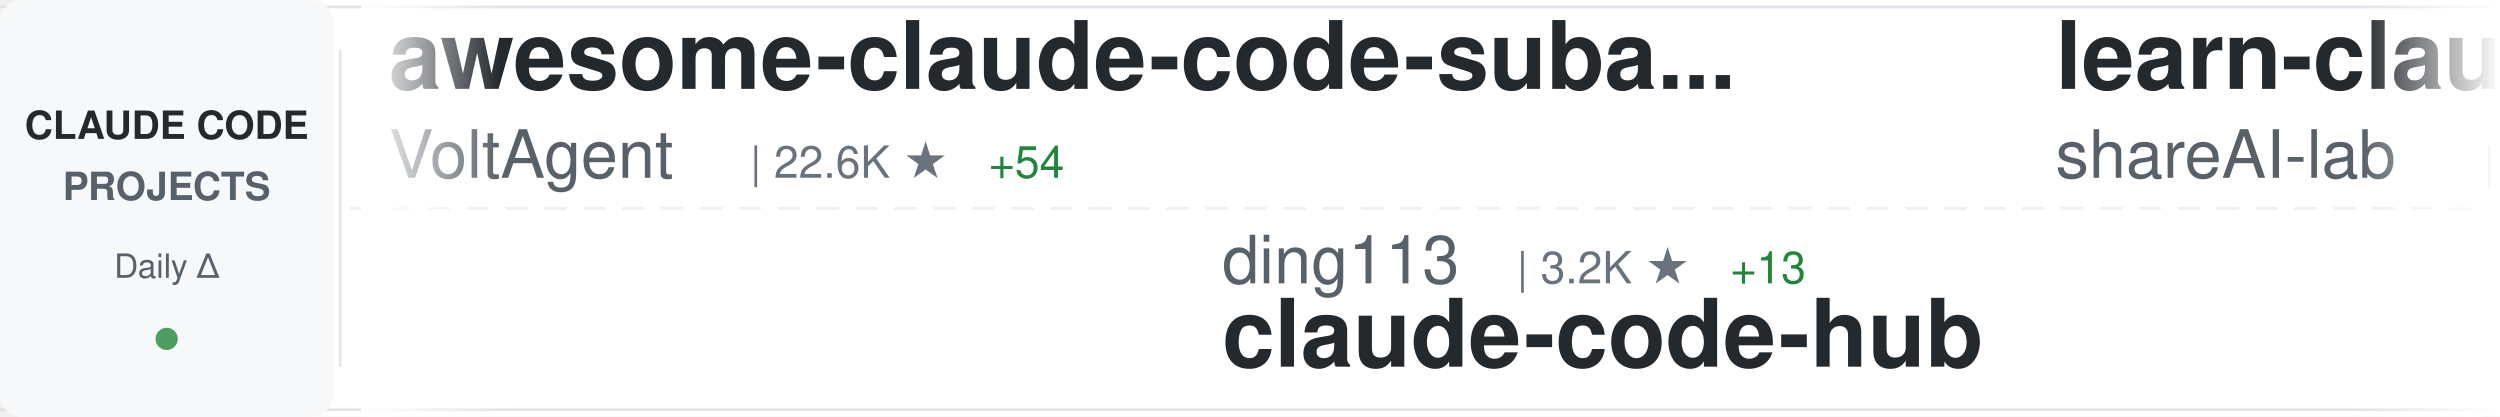
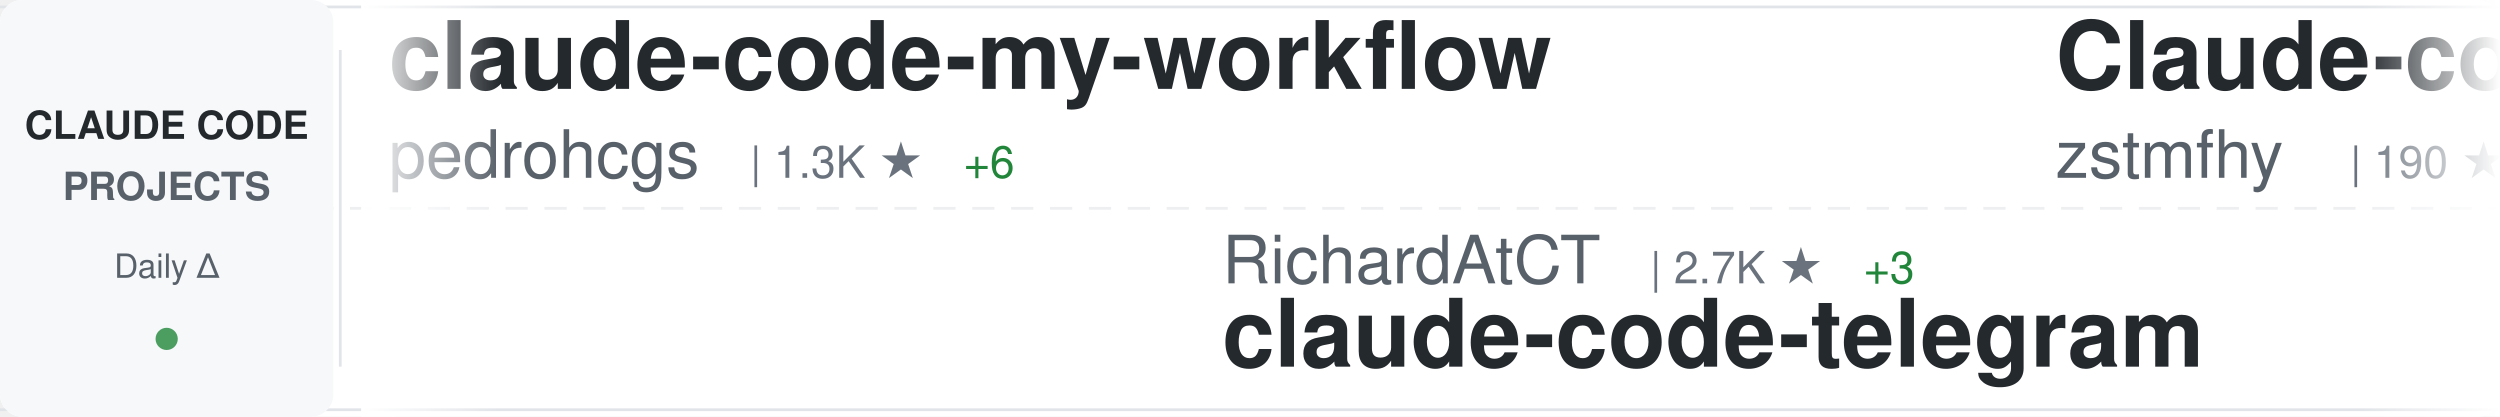
<svg xmlns="http://www.w3.org/2000/svg" width="900" height="150">
  <defs>
    <linearGradient id="awesomeLeftFade" x1="0%" y1="0%" x2="100%" y2="0%">
      <stop offset="0%" style="stop-color:#ffffff;stop-opacity:1" />
      <stop offset="100%" style="stop-color:#ffffff;stop-opacity:0" />
    </linearGradient>
    <linearGradient id="awesomeRightFade" x1="0%" y1="0%" x2="100%" y2="0%">
      <stop offset="0%" style="stop-color:#ffffff;stop-opacity:0" />
      <stop offset="100%" style="stop-color:#ffffff;stop-opacity:1" />
    </linearGradient>
  </defs>
  <rect width="900" height="150" fill="#ffffff" rx="8" />
  <rect x="0" y="2" width="900" height="1" fill="#e1e4e8" />
  <rect x="0" y="147" width="900" height="1" fill="#e1e4e8" />
  <line x1="0" y1="75" x2="900" y2="75" stroke="#e1e4e8" stroke-width="1" stroke-dasharray="8 6" opacity="0.6" />
  <rect x="0" y="0" width="120" height="150" fill="#f6f8fa" rx="8" />
  <text x="60" y="50" font-family="-apple-system, BlinkMacSystemFont, 'Segoe UI', Helvetica, Arial, sans-serif" font-size="14" font-weight="600" fill="#24292e" text-anchor="middle">CLAUDE CODE</text>
  <text x="60" y="72" font-family="-apple-system, BlinkMacSystemFont, 'Segoe UI', Helvetica, Arial, sans-serif" font-size="14" font-weight="600" fill="#586069" text-anchor="middle">PROJECTS</text>
  <text x="60" y="100" font-family="-apple-system, BlinkMacSystemFont, 'Segoe UI', Helvetica, Arial, sans-serif" font-size="12" font-weight="500" fill="#586069" text-anchor="middle">Daily Δ</text>
  <circle cx="60" cy="122" r="4" fill="#22863a" opacity="0.8" />
  <rect x="122" y="18" width="1" height="114" fill="#e1e4e8" />
  <clipPath id="awesomeTickerClip">
    <rect x="130" y="0" width="770" height="150" />
  </clipPath>
  <g clip-path="url(#awesomeTickerClip)">
    <g id="awesomeTickerItems">
      <animateTransform attributeName="transform" attributeType="XML" type="translate" from="0 0" to="-3000 0" dur="54s" repeatCount="indefinite" />
      <g transform="translate(0, 0)">
-         <text x="140" y="32" font-family="-apple-system, BlinkMacSystemFont, 'Segoe UI', Helvetica, Arial, sans-serif" font-size="34" font-weight="600" fill="#24292e">awesome-claude-code-suba...</text>
-         <text x="140" y="64" font-family="-apple-system, BlinkMacSystemFont, 'Segoe UI', Helvetica, Arial, sans-serif" font-size="24" font-weight="400" fill="#586069">VoltAgent</text>
-         <text x="270" y="64" font-family="-apple-system, BlinkMacSystemFont, 'Segoe UI', Helvetica, Arial, sans-serif" font-size="16" font-weight="500" fill="#6a737d">| 22.6K ★</text>
-         <text x="356" y="64" font-family="-apple-system, BlinkMacSystemFont, 'Segoe UI', Helvetica, Arial, sans-serif" font-size="16" font-weight="500" fill="#22863a"> +54</text>
+         <text x="140" y="32" font-family="-apple-system, BlinkMacSystemFont, 'Segoe UI', Helvetica, Arial, sans-serif" font-size="34" font-weight="600" fill="#24292e">claude-code-my-workflow</text>
+         <text x="140" y="64" font-family="-apple-system, BlinkMacSystemFont, 'Segoe UI', Helvetica, Arial, sans-serif" font-size="24" font-weight="400" fill="#586069">pedrohcgs</text>
+         <text x="270" y="64" font-family="-apple-system, BlinkMacSystemFont, 'Segoe UI', Helvetica, Arial, sans-serif" font-size="16" font-weight="500" fill="#6a737d">| 1.3K ★</text>
+         <text x="347" y="64" font-family="-apple-system, BlinkMacSystemFont, 'Segoe UI', Helvetica, Arial, sans-serif" font-size="16" font-weight="500" fill="#22863a"> +6</text>
      </g>
      <g transform="translate(300, 0)">
-         <text x="140" y="102" font-family="-apple-system, BlinkMacSystemFont, 'Segoe UI', Helvetica, Arial, sans-serif" font-size="24" font-weight="400" fill="#586069">ding113</text>
-         <text x="246" y="102" font-family="-apple-system, BlinkMacSystemFont, 'Segoe UI', Helvetica, Arial, sans-serif" font-size="16" font-weight="500" fill="#6a737d">| 3.2K ★</text>
-         <text x="323" y="102" font-family="-apple-system, BlinkMacSystemFont, 'Segoe UI', Helvetica, Arial, sans-serif" font-size="16" font-weight="500" fill="#22863a"> +13</text>
-         <text x="140" y="132" font-family="-apple-system, BlinkMacSystemFont, 'Segoe UI', Helvetica, Arial, sans-serif" font-size="34" font-weight="600" fill="#24292e">claude-code-hub</text>
+         <text x="140" y="102" font-family="-apple-system, BlinkMacSystemFont, 'Segoe UI', Helvetica, Arial, sans-serif" font-size="24" font-weight="400" fill="#586069">RichardAtCT</text>
+         <text x="294" y="102" font-family="-apple-system, BlinkMacSystemFont, 'Segoe UI', Helvetica, Arial, sans-serif" font-size="16" font-weight="500" fill="#6a737d">| 2.7K ★</text>
+         <text x="371" y="102" font-family="-apple-system, BlinkMacSystemFont, 'Segoe UI', Helvetica, Arial, sans-serif" font-size="16" font-weight="500" fill="#22863a"> +3</text>
+         <text x="140" y="132" font-family="-apple-system, BlinkMacSystemFont, 'Segoe UI', Helvetica, Arial, sans-serif" font-size="34" font-weight="600" fill="#24292e">claude-code-telegram</text>
      </g>
      <g transform="translate(600, 0)">
-         <text x="140" y="32" font-family="-apple-system, BlinkMacSystemFont, 'Segoe UI', Helvetica, Arial, sans-serif" font-size="34" font-weight="600" fill="#24292e">learn-claude-code</text>
-         <text x="140" y="64" font-family="-apple-system, BlinkMacSystemFont, 'Segoe UI', Helvetica, Arial, sans-serif" font-size="24" font-weight="400" fill="#586069">shareAI-lab</text>
-         <text x="294" y="64" font-family="-apple-system, BlinkMacSystemFont, 'Segoe UI', Helvetica, Arial, sans-serif" font-size="16" font-weight="500" fill="#6a737d">| 69.2K ★</text>
-         <text x="380" y="64" font-family="-apple-system, BlinkMacSystemFont, 'Segoe UI', Helvetica, Arial, sans-serif" font-size="16" font-weight="500" fill="#22863a"> +262</text>
+         <text x="140" y="32" font-family="-apple-system, BlinkMacSystemFont, 'Segoe UI', Helvetica, Arial, sans-serif" font-size="34" font-weight="600" fill="#24292e">Claude-code</text>
+         <text x="140" y="64" font-family="-apple-system, BlinkMacSystemFont, 'Segoe UI', Helvetica, Arial, sans-serif" font-size="24" font-weight="400" fill="#586069">zstmfhy</text>
+         <text x="246" y="64" font-family="-apple-system, BlinkMacSystemFont, 'Segoe UI', Helvetica, Arial, sans-serif" font-size="16" font-weight="500" fill="#6a737d">| 190 ★</text>
      </g>
      <g transform="translate(900, 0)">
-         <text x="140" y="102" font-family="-apple-system, BlinkMacSystemFont, 'Segoe UI', Helvetica, Arial, sans-serif" font-size="24" font-weight="400" fill="#586069">AprilNEA</text>
-         <text x="258" y="102" font-family="-apple-system, BlinkMacSystemFont, 'Segoe UI', Helvetica, Arial, sans-serif" font-size="16" font-weight="500" fill="#6a737d">| 387 ★</text>
-         <text x="140" y="132" font-family="-apple-system, BlinkMacSystemFont, 'Segoe UI', Helvetica, Arial, sans-serif" font-size="34" font-weight="600" fill="#24292e">claude-code-source</text>
+         <text x="140" y="102" font-family="-apple-system, BlinkMacSystemFont, 'Segoe UI', Helvetica, Arial, sans-serif" font-size="24" font-weight="400" fill="#586069">luongnv89</text>
+         <text x="270" y="102" font-family="-apple-system, BlinkMacSystemFont, 'Segoe UI', Helvetica, Arial, sans-serif" font-size="16" font-weight="500" fill="#6a737d">| 39.0K ★</text>
+         <text x="356" y="102" font-family="-apple-system, BlinkMacSystemFont, 'Segoe UI', Helvetica, Arial, sans-serif" font-size="16" font-weight="500" fill="#22863a"> +88</text>
+         <text x="140" y="132" font-family="-apple-system, BlinkMacSystemFont, 'Segoe UI', Helvetica, Arial, sans-serif" font-size="34" font-weight="600" fill="#24292e">claude-howto</text>
      </g>
      <g transform="translate(1200, 0)">
-         <text x="140" y="32" font-family="-apple-system, BlinkMacSystemFont, 'Segoe UI', Helvetica, Arial, sans-serif" font-size="34" font-weight="600" fill="#24292e">skills</text>
-         <text x="140" y="64" font-family="-apple-system, BlinkMacSystemFont, 'Segoe UI', Helvetica, Arial, sans-serif" font-size="24" font-weight="400" fill="#586069">anthropics</text>
-         <text x="282" y="64" font-family="-apple-system, BlinkMacSystemFont, 'Segoe UI', Helvetica, Arial, sans-serif" font-size="16" font-weight="500" fill="#6a737d">| 157.0K ★</text>
-         <text x="377" y="64" font-family="-apple-system, BlinkMacSystemFont, 'Segoe UI', Helvetica, Arial, sans-serif" font-size="16" font-weight="500" fill="#22863a"> +382</text>
+         <text x="140" y="32" font-family="-apple-system, BlinkMacSystemFont, 'Segoe UI', Helvetica, Arial, sans-serif" font-size="34" font-weight="600" fill="#24292e">Auto-claude-code-researc...</text>
+         <text x="140" y="64" font-family="-apple-system, BlinkMacSystemFont, 'Segoe UI', Helvetica, Arial, sans-serif" font-size="24" font-weight="400" fill="#586069">wanshuiyin</text>
+         <text x="282" y="64" font-family="-apple-system, BlinkMacSystemFont, 'Segoe UI', Helvetica, Arial, sans-serif" font-size="16" font-weight="500" fill="#6a737d">| 12.8K ★</text>
+         <text x="368" y="64" font-family="-apple-system, BlinkMacSystemFont, 'Segoe UI', Helvetica, Arial, sans-serif" font-size="16" font-weight="500" fill="#22863a"> +50</text>
      </g>
      <g transform="translate(1500, 0)">
-         <text x="140" y="102" font-family="-apple-system, BlinkMacSystemFont, 'Segoe UI', Helvetica, Arial, sans-serif" font-size="24" font-weight="400" fill="#586069">digitalsamba</text>
-         <text x="306" y="102" font-family="-apple-system, BlinkMacSystemFont, 'Segoe UI', Helvetica, Arial, sans-serif" font-size="16" font-weight="500" fill="#6a737d">| 1.6K ★</text>
-         <text x="383" y="102" font-family="-apple-system, BlinkMacSystemFont, 'Segoe UI', Helvetica, Arial, sans-serif" font-size="16" font-weight="500" fill="#22863a"> +6</text>
-         <text x="140" y="132" font-family="-apple-system, BlinkMacSystemFont, 'Segoe UI', Helvetica, Arial, sans-serif" font-size="34" font-weight="600" fill="#24292e">claude-code-video-toolki...</text>
+         <text x="140" y="102" font-family="-apple-system, BlinkMacSystemFont, 'Segoe UI', Helvetica, Arial, sans-serif" font-size="24" font-weight="400" fill="#586069">shanraisshan</text>
+         <text x="306" y="102" font-family="-apple-system, BlinkMacSystemFont, 'Segoe UI', Helvetica, Arial, sans-serif" font-size="16" font-weight="500" fill="#6a737d">| 61.7K ★</text>
+         <text x="392" y="102" font-family="-apple-system, BlinkMacSystemFont, 'Segoe UI', Helvetica, Arial, sans-serif" font-size="16" font-weight="500" fill="#22863a"> +104</text>
+         <text x="140" y="132" font-family="-apple-system, BlinkMacSystemFont, 'Segoe UI', Helvetica, Arial, sans-serif" font-size="34" font-weight="600" fill="#24292e">claude-code-best-practic...</text>
      </g>
      <g transform="translate(1800, 0)">
-         <text x="140" y="32" font-family="-apple-system, BlinkMacSystemFont, 'Segoe UI', Helvetica, Arial, sans-serif" font-size="34" font-weight="600" fill="#24292e">Claude-code</text>
-         <text x="140" y="64" font-family="-apple-system, BlinkMacSystemFont, 'Segoe UI', Helvetica, Arial, sans-serif" font-size="24" font-weight="400" fill="#586069">fazxes</text>
-         <text x="234" y="64" font-family="-apple-system, BlinkMacSystemFont, 'Segoe UI', Helvetica, Arial, sans-serif" font-size="16" font-weight="500" fill="#6a737d">| 222 ★</text>
+         <text x="140" y="32" font-family="-apple-system, BlinkMacSystemFont, 'Segoe UI', Helvetica, Arial, sans-serif" font-size="34" font-weight="600" fill="#24292e">claude-code-action</text>
+         <text x="140" y="64" font-family="-apple-system, BlinkMacSystemFont, 'Segoe UI', Helvetica, Arial, sans-serif" font-size="24" font-weight="400" fill="#586069">anthropics</text>
+         <text x="282" y="64" font-family="-apple-system, BlinkMacSystemFont, 'Segoe UI', Helvetica, Arial, sans-serif" font-size="16" font-weight="500" fill="#6a737d">| 8.2K ★</text>
+         <text x="359" y="64" font-family="-apple-system, BlinkMacSystemFont, 'Segoe UI', Helvetica, Arial, sans-serif" font-size="16" font-weight="500" fill="#22863a"> +11</text>
      </g>
      <g transform="translate(2100, 0)">
-         <text x="140" y="102" font-family="-apple-system, BlinkMacSystemFont, 'Segoe UI', Helvetica, Arial, sans-serif" font-size="24" font-weight="400" fill="#586069">VILA-Lab</text>
-         <text x="258" y="102" font-family="-apple-system, BlinkMacSystemFont, 'Segoe UI', Helvetica, Arial, sans-serif" font-size="16" font-weight="500" fill="#6a737d">| 1.8K ★</text>
-         <text x="335" y="102" font-family="-apple-system, BlinkMacSystemFont, 'Segoe UI', Helvetica, Arial, sans-serif" font-size="16" font-weight="500" fill="#22863a"> +11</text>
-         <text x="140" y="132" font-family="-apple-system, BlinkMacSystemFont, 'Segoe UI', Helvetica, Arial, sans-serif" font-size="34" font-weight="600" fill="#24292e">Dive-into-Claude-Code</text>
+         <text x="140" y="102" font-family="-apple-system, BlinkMacSystemFont, 'Segoe UI', Helvetica, Arial, sans-serif" font-size="24" font-weight="400" fill="#586069">darcyegb</text>
+         <text x="258" y="102" font-family="-apple-system, BlinkMacSystemFont, 'Segoe UI', Helvetica, Arial, sans-serif" font-size="16" font-weight="500" fill="#6a737d">| 738 ★</text>
+         <text x="326" y="102" font-family="-apple-system, BlinkMacSystemFont, 'Segoe UI', Helvetica, Arial, sans-serif" font-size="16" font-weight="500" fill="#22863a"> +1</text>
+         <text x="140" y="132" font-family="-apple-system, BlinkMacSystemFont, 'Segoe UI', Helvetica, Arial, sans-serif" font-size="34" font-weight="600" fill="#24292e">ClaudeCodeAgents</text>
      </g>
      <g transform="translate(2400, 0)">
-         <text x="140" y="32" font-family="-apple-system, BlinkMacSystemFont, 'Segoe UI', Helvetica, Arial, sans-serif" font-size="34" font-weight="600" fill="#24292e">claude-code-templates</text>
-         <text x="140" y="64" font-family="-apple-system, BlinkMacSystemFont, 'Segoe UI', Helvetica, Arial, sans-serif" font-size="24" font-weight="400" fill="#586069">davila7</text>
-         <text x="246" y="64" font-family="-apple-system, BlinkMacSystemFont, 'Segoe UI', Helvetica, Arial, sans-serif" font-size="16" font-weight="500" fill="#6a737d">| 28.4K ★</text>
-         <text x="332" y="64" font-family="-apple-system, BlinkMacSystemFont, 'Segoe UI', Helvetica, Arial, sans-serif" font-size="16" font-weight="500" fill="#22863a"> +16</text>
+         <text x="140" y="32" font-family="-apple-system, BlinkMacSystemFont, 'Segoe UI', Helvetica, Arial, sans-serif" font-size="34" font-weight="600" fill="#24292e">claude-code-source-code-...</text>
+         <text x="140" y="64" font-family="-apple-system, BlinkMacSystemFont, 'Segoe UI', Helvetica, Arial, sans-serif" font-size="24" font-weight="400" fill="#586069">ghuntley</text>
+         <text x="258" y="64" font-family="-apple-system, BlinkMacSystemFont, 'Segoe UI', Helvetica, Arial, sans-serif" font-size="16" font-weight="500" fill="#6a737d">| 986 ★</text>
      </g>
      <g transform="translate(2700, 0)">
-         <text x="140" y="102" font-family="-apple-system, BlinkMacSystemFont, 'Segoe UI', Helvetica, Arial, sans-serif" font-size="24" font-weight="400" fill="#586069">Alishahryar1</text>
-         <text x="306" y="102" font-family="-apple-system, BlinkMacSystemFont, 'Segoe UI', Helvetica, Arial, sans-serif" font-size="16" font-weight="500" fill="#6a737d">| 37.8K ★</text>
-         <text x="392" y="102" font-family="-apple-system, BlinkMacSystemFont, 'Segoe UI', Helvetica, Arial, sans-serif" font-size="16" font-weight="500" fill="#22863a"> +188</text>
-         <text x="140" y="132" font-family="-apple-system, BlinkMacSystemFont, 'Segoe UI', Helvetica, Arial, sans-serif" font-size="34" font-weight="600" fill="#24292e">free-claude-code</text>
+         <text x="140" y="102" font-family="-apple-system, BlinkMacSystemFont, 'Segoe UI', Helvetica, Arial, sans-serif" font-size="24" font-weight="400" fill="#586069">zebbern</text>
+         <text x="246" y="102" font-family="-apple-system, BlinkMacSystemFont, 'Segoe UI', Helvetica, Arial, sans-serif" font-size="16" font-weight="500" fill="#6a737d">| 4.3K ★</text>
+         <text x="323" y="102" font-family="-apple-system, BlinkMacSystemFont, 'Segoe UI', Helvetica, Arial, sans-serif" font-size="16" font-weight="500" fill="#22863a"> +1</text>
+         <text x="140" y="132" font-family="-apple-system, BlinkMacSystemFont, 'Segoe UI', Helvetica, Arial, sans-serif" font-size="34" font-weight="600" fill="#24292e">claude-code-guide</text>
      </g>
      <g transform="translate(3000, 0)">
-         <text x="140" y="32" font-family="-apple-system, BlinkMacSystemFont, 'Segoe UI', Helvetica, Arial, sans-serif" font-size="34" font-weight="600" fill="#24292e">awesome-claude-code-suba...</text>
-         <text x="140" y="64" font-family="-apple-system, BlinkMacSystemFont, 'Segoe UI', Helvetica, Arial, sans-serif" font-size="24" font-weight="400" fill="#586069">VoltAgent</text>
-         <text x="270" y="64" font-family="-apple-system, BlinkMacSystemFont, 'Segoe UI', Helvetica, Arial, sans-serif" font-size="16" font-weight="500" fill="#6a737d">| 22.6K ★</text>
-         <text x="356" y="64" font-family="-apple-system, BlinkMacSystemFont, 'Segoe UI', Helvetica, Arial, sans-serif" font-size="16" font-weight="500" fill="#22863a"> +54</text>
+         <text x="140" y="32" font-family="-apple-system, BlinkMacSystemFont, 'Segoe UI', Helvetica, Arial, sans-serif" font-size="34" font-weight="600" fill="#24292e">claude-code-my-workflow</text>
+         <text x="140" y="64" font-family="-apple-system, BlinkMacSystemFont, 'Segoe UI', Helvetica, Arial, sans-serif" font-size="24" font-weight="400" fill="#586069">pedrohcgs</text>
+         <text x="270" y="64" font-family="-apple-system, BlinkMacSystemFont, 'Segoe UI', Helvetica, Arial, sans-serif" font-size="16" font-weight="500" fill="#6a737d">| 1.3K ★</text>
+         <text x="347" y="64" font-family="-apple-system, BlinkMacSystemFont, 'Segoe UI', Helvetica, Arial, sans-serif" font-size="16" font-weight="500" fill="#22863a"> +6</text>
      </g>
      <g transform="translate(3300, 0)">
-         <text x="140" y="102" font-family="-apple-system, BlinkMacSystemFont, 'Segoe UI', Helvetica, Arial, sans-serif" font-size="24" font-weight="400" fill="#586069">ding113</text>
-         <text x="246" y="102" font-family="-apple-system, BlinkMacSystemFont, 'Segoe UI', Helvetica, Arial, sans-serif" font-size="16" font-weight="500" fill="#6a737d">| 3.2K ★</text>
-         <text x="323" y="102" font-family="-apple-system, BlinkMacSystemFont, 'Segoe UI', Helvetica, Arial, sans-serif" font-size="16" font-weight="500" fill="#22863a"> +13</text>
-         <text x="140" y="132" font-family="-apple-system, BlinkMacSystemFont, 'Segoe UI', Helvetica, Arial, sans-serif" font-size="34" font-weight="600" fill="#24292e">claude-code-hub</text>
+         <text x="140" y="102" font-family="-apple-system, BlinkMacSystemFont, 'Segoe UI', Helvetica, Arial, sans-serif" font-size="24" font-weight="400" fill="#586069">RichardAtCT</text>
+         <text x="294" y="102" font-family="-apple-system, BlinkMacSystemFont, 'Segoe UI', Helvetica, Arial, sans-serif" font-size="16" font-weight="500" fill="#6a737d">| 2.7K ★</text>
+         <text x="371" y="102" font-family="-apple-system, BlinkMacSystemFont, 'Segoe UI', Helvetica, Arial, sans-serif" font-size="16" font-weight="500" fill="#22863a"> +3</text>
+         <text x="140" y="132" font-family="-apple-system, BlinkMacSystemFont, 'Segoe UI', Helvetica, Arial, sans-serif" font-size="34" font-weight="600" fill="#24292e">claude-code-telegram</text>
      </g>
      <g transform="translate(3600, 0)">
-         <text x="140" y="32" font-family="-apple-system, BlinkMacSystemFont, 'Segoe UI', Helvetica, Arial, sans-serif" font-size="34" font-weight="600" fill="#24292e">learn-claude-code</text>
-         <text x="140" y="64" font-family="-apple-system, BlinkMacSystemFont, 'Segoe UI', Helvetica, Arial, sans-serif" font-size="24" font-weight="400" fill="#586069">shareAI-lab</text>
-         <text x="294" y="64" font-family="-apple-system, BlinkMacSystemFont, 'Segoe UI', Helvetica, Arial, sans-serif" font-size="16" font-weight="500" fill="#6a737d">| 69.2K ★</text>
-         <text x="380" y="64" font-family="-apple-system, BlinkMacSystemFont, 'Segoe UI', Helvetica, Arial, sans-serif" font-size="16" font-weight="500" fill="#22863a"> +262</text>
+         <text x="140" y="32" font-family="-apple-system, BlinkMacSystemFont, 'Segoe UI', Helvetica, Arial, sans-serif" font-size="34" font-weight="600" fill="#24292e">Claude-code</text>
+         <text x="140" y="64" font-family="-apple-system, BlinkMacSystemFont, 'Segoe UI', Helvetica, Arial, sans-serif" font-size="24" font-weight="400" fill="#586069">zstmfhy</text>
+         <text x="246" y="64" font-family="-apple-system, BlinkMacSystemFont, 'Segoe UI', Helvetica, Arial, sans-serif" font-size="16" font-weight="500" fill="#6a737d">| 190 ★</text>
      </g>
      <g transform="translate(3900, 0)">
-         <text x="140" y="102" font-family="-apple-system, BlinkMacSystemFont, 'Segoe UI', Helvetica, Arial, sans-serif" font-size="24" font-weight="400" fill="#586069">AprilNEA</text>
-         <text x="258" y="102" font-family="-apple-system, BlinkMacSystemFont, 'Segoe UI', Helvetica, Arial, sans-serif" font-size="16" font-weight="500" fill="#6a737d">| 387 ★</text>
-         <text x="140" y="132" font-family="-apple-system, BlinkMacSystemFont, 'Segoe UI', Helvetica, Arial, sans-serif" font-size="34" font-weight="600" fill="#24292e">claude-code-source</text>
+         <text x="140" y="102" font-family="-apple-system, BlinkMacSystemFont, 'Segoe UI', Helvetica, Arial, sans-serif" font-size="24" font-weight="400" fill="#586069">luongnv89</text>
+         <text x="270" y="102" font-family="-apple-system, BlinkMacSystemFont, 'Segoe UI', Helvetica, Arial, sans-serif" font-size="16" font-weight="500" fill="#6a737d">| 39.0K ★</text>
+         <text x="356" y="102" font-family="-apple-system, BlinkMacSystemFont, 'Segoe UI', Helvetica, Arial, sans-serif" font-size="16" font-weight="500" fill="#22863a"> +88</text>
+         <text x="140" y="132" font-family="-apple-system, BlinkMacSystemFont, 'Segoe UI', Helvetica, Arial, sans-serif" font-size="34" font-weight="600" fill="#24292e">claude-howto</text>
      </g>
    </g>
  </g>
  <rect x="130" y="0" width="50" height="150" fill="url(#awesomeLeftFade)" />
  <rect x="850" y="0" width="50" height="150" fill="url(#awesomeRightFade)" />
</svg>
